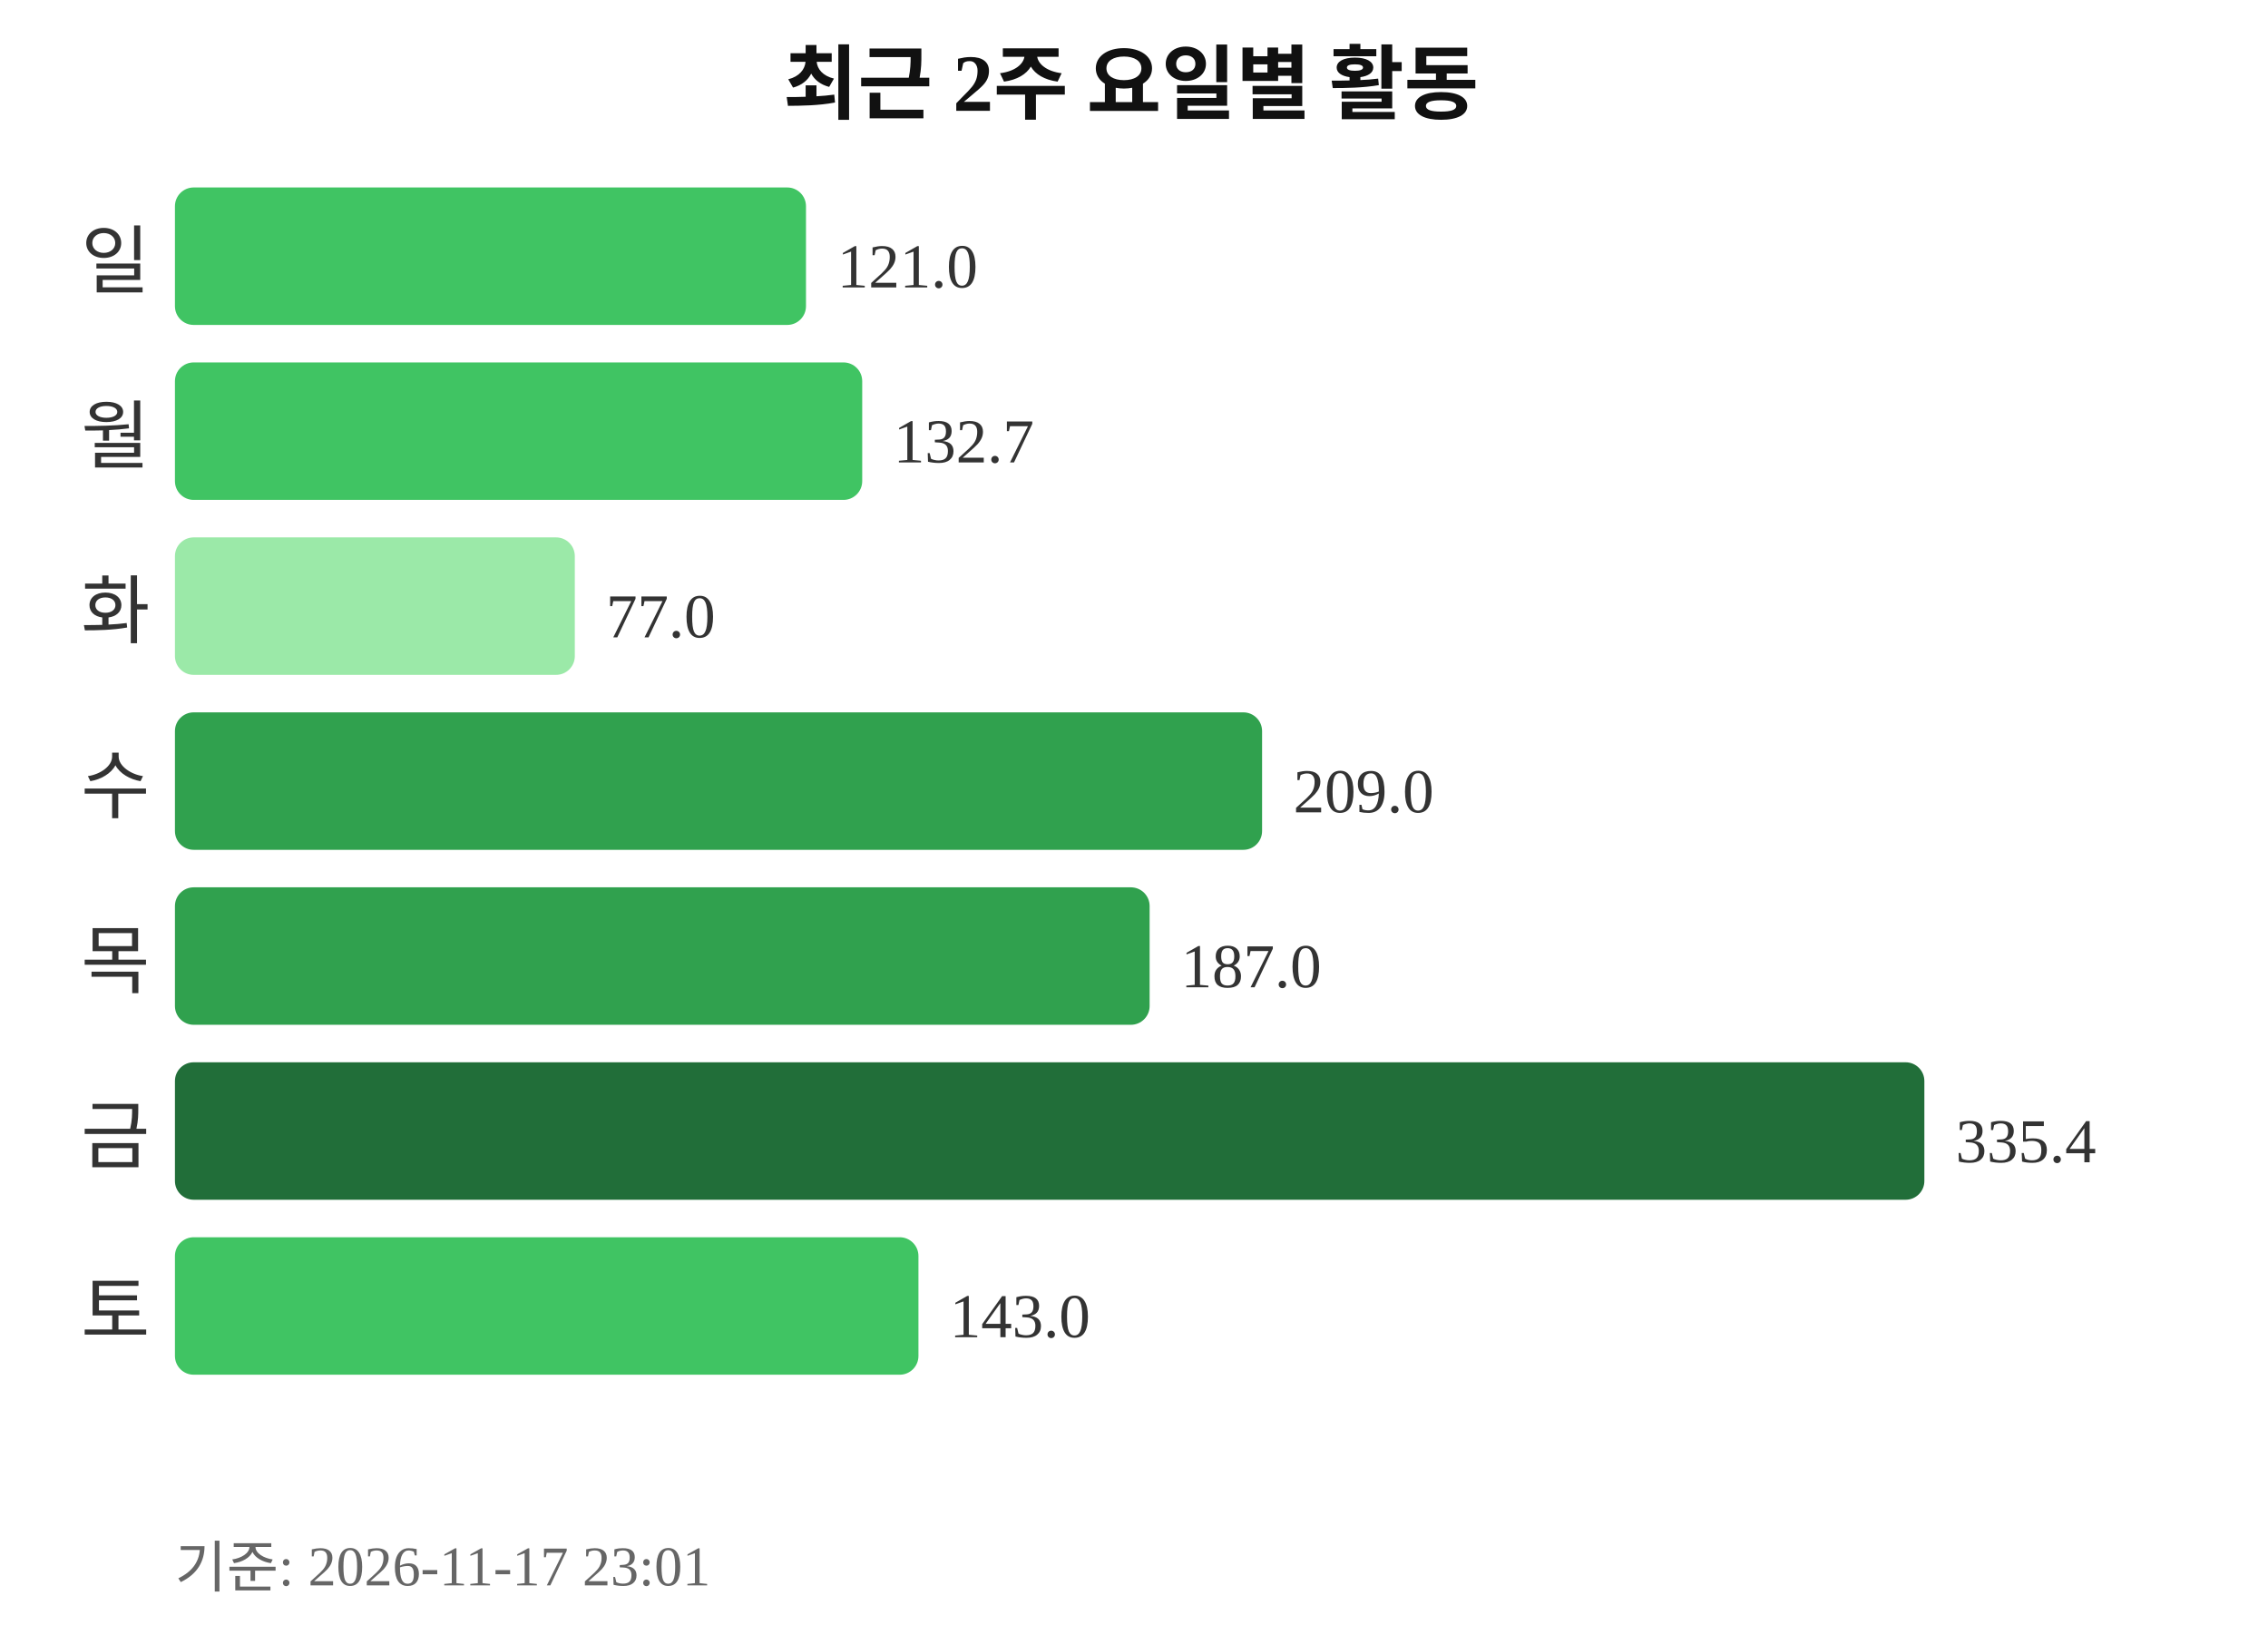
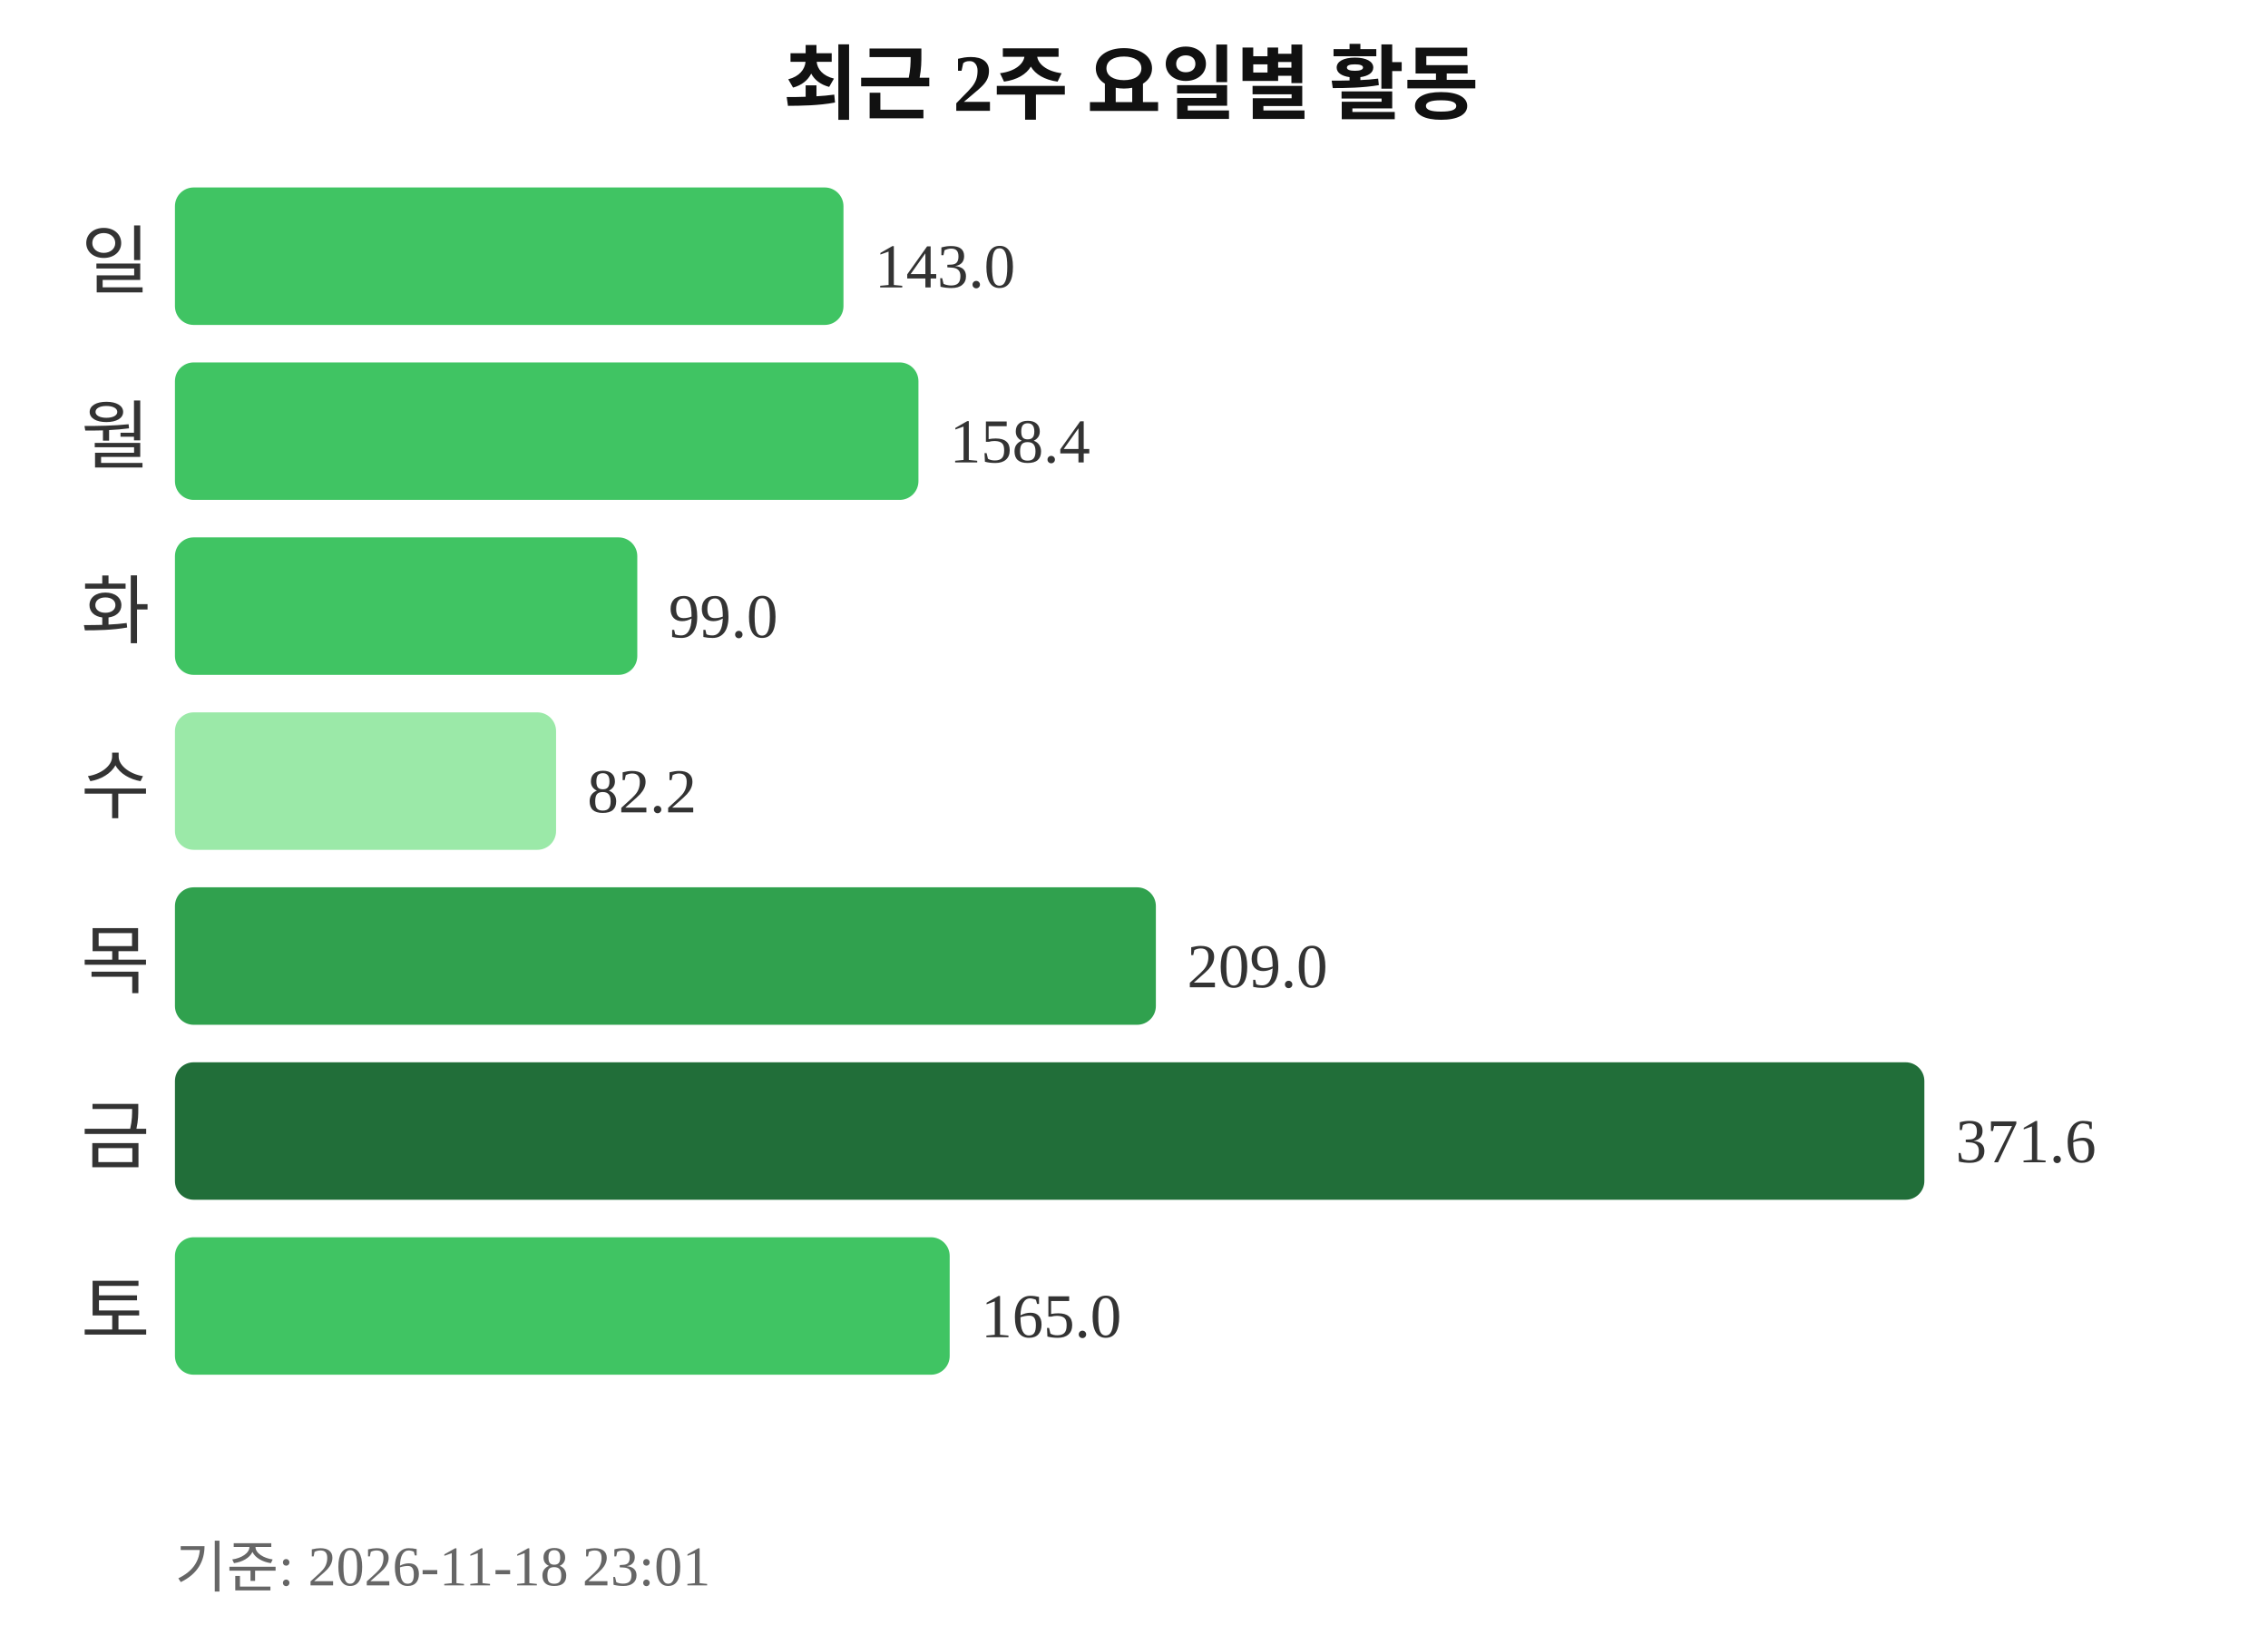
<svg xmlns="http://www.w3.org/2000/svg" width="363" height="260">
  <text x="181" y="18" text-anchor="middle" font-size="13" font-weight="bold" fill="#111111">최근 2주 요일별 활동</text>
  <text x="24" y="46" text-anchor="end" font-size="12" fill="#333333">일</text>
-   <rect x="28" y="30" width="101" height="22" rx="3" fill="#40c463" />
-   <text x="134" y="46" font-size="10" fill="#333333">121.0</text>
+   <rect x="28" y="30" width="107" height="22" rx="3" fill="#40c463" />
+   <text x="140" y="46" font-size="10" fill="#333333">143.0</text>
  <text x="24" y="74" text-anchor="end" font-size="12" fill="#333333">월</text>
-   <rect x="28" y="58" width="110" height="22" rx="3" fill="#40c463" />
-   <text x="143" y="74" font-size="10" fill="#333333">132.7</text>
+   <rect x="28" y="58" width="119" height="22" rx="3" fill="#40c463" />
+   <text x="152" y="74" font-size="10" fill="#333333">158.4</text>
  <text x="24" y="102" text-anchor="end" font-size="12" fill="#333333">화</text>
-   <rect x="28" y="86" width="64" height="22" rx="3" fill="#9be9a8" />
-   <text x="97" y="102" font-size="10" fill="#333333">77.0</text>
+   <rect x="28" y="86" width="74" height="22" rx="3" fill="#40c463" />
+   <text x="107" y="102" font-size="10" fill="#333333">99.0</text>
  <text x="24" y="130" text-anchor="end" font-size="12" fill="#333333">수</text>
-   <rect x="28" y="114" width="174" height="22" rx="3" fill="#30a14e" />
-   <text x="207" y="130" font-size="10" fill="#333333">209.0</text>
+   <rect x="28" y="114" width="61" height="22" rx="3" fill="#9be9a8" />
+   <text x="94" y="130" font-size="10" fill="#333333">82.2</text>
  <text x="24" y="158" text-anchor="end" font-size="12" fill="#333333">목</text>
-   <rect x="28" y="142" width="156" height="22" rx="3" fill="#30a14e" />
-   <text x="189" y="158" font-size="10" fill="#333333">187.0</text>
+   <rect x="28" y="142" width="157" height="22" rx="3" fill="#30a14e" />
+   <text x="190" y="158" font-size="10" fill="#333333">209.0</text>
  <text x="24" y="186" text-anchor="end" font-size="12" fill="#333333">금</text>
  <rect x="28" y="170" width="280" height="22" rx="3" fill="#216e39" />
-   <text x="313" y="186" font-size="10" fill="#333333">335.4</text>
+   <text x="313" y="186" font-size="10" fill="#333333">371.6</text>
  <text x="24" y="214" text-anchor="end" font-size="12" fill="#333333">토</text>
-   <rect x="28" y="198" width="119" height="22" rx="3" fill="#40c463" />
-   <text x="152" y="214" font-size="10" fill="#333333">143.0</text>
-   <text x="28" y="254" font-size="9" fill="#666666">기준: 2026-11-17 23:01</text>
+   <rect x="28" y="198" width="124" height="22" rx="3" fill="#40c463" />
+   <text x="157" y="214" font-size="10" fill="#333333">165.0</text>
+   <text x="28" y="254" font-size="9" fill="#666666">기준: 2026-11-18 23:01</text>
</svg>
